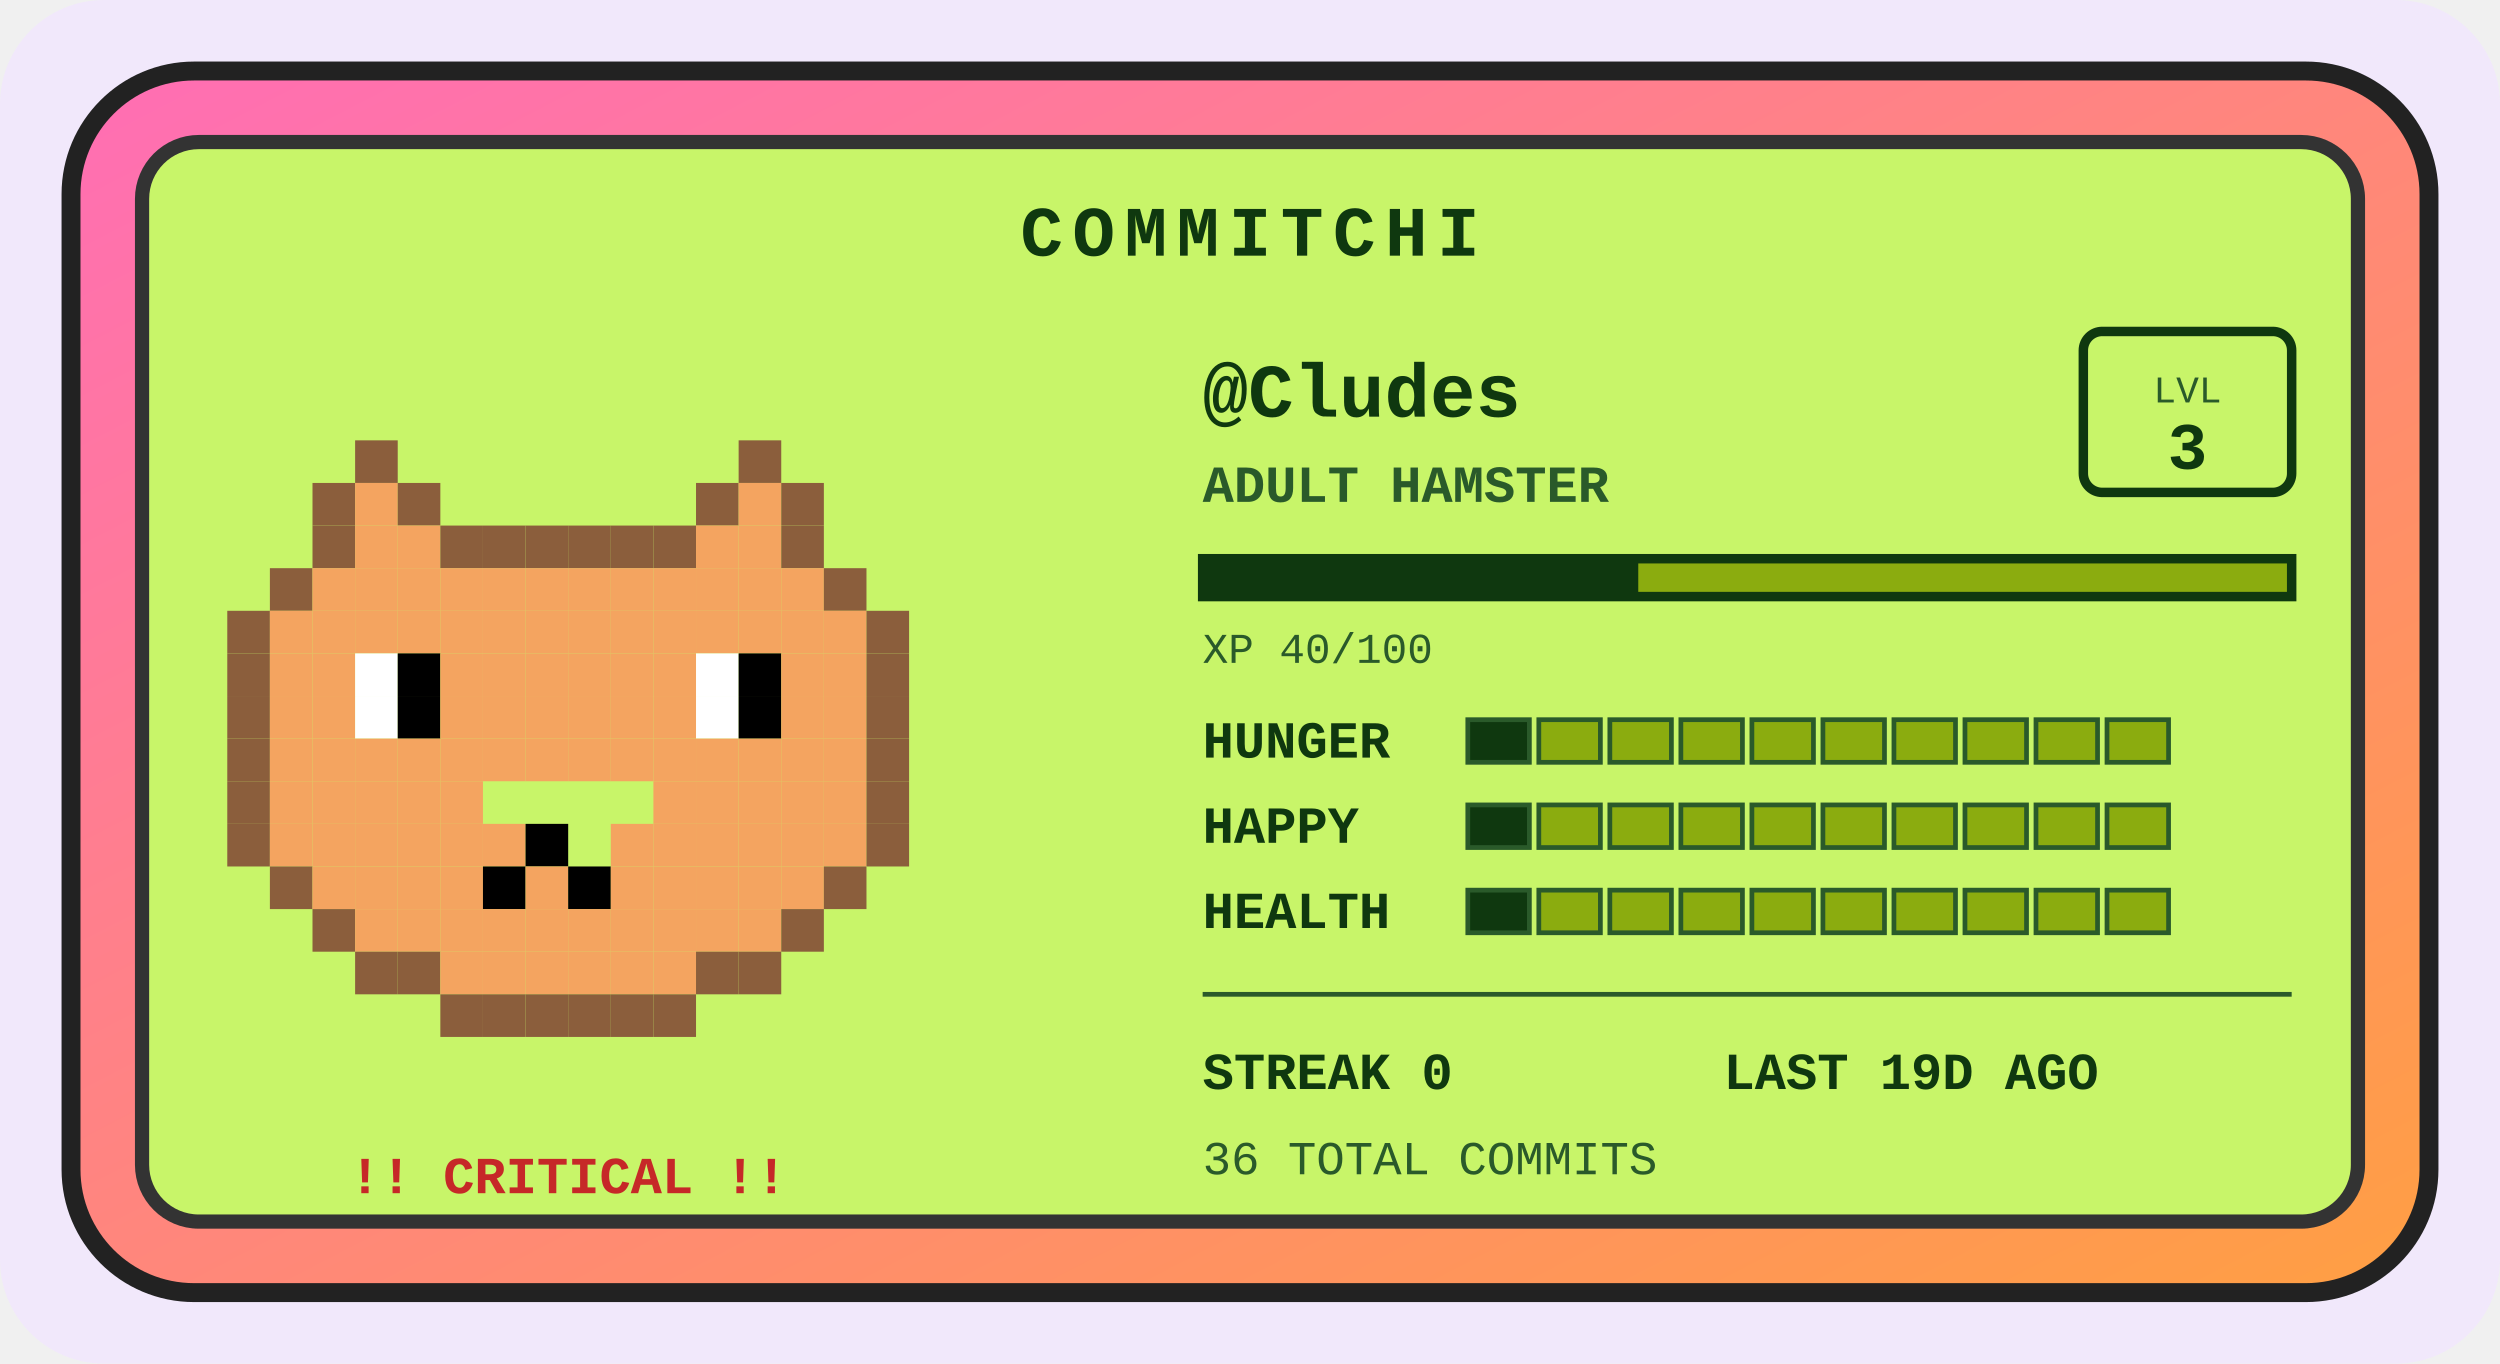
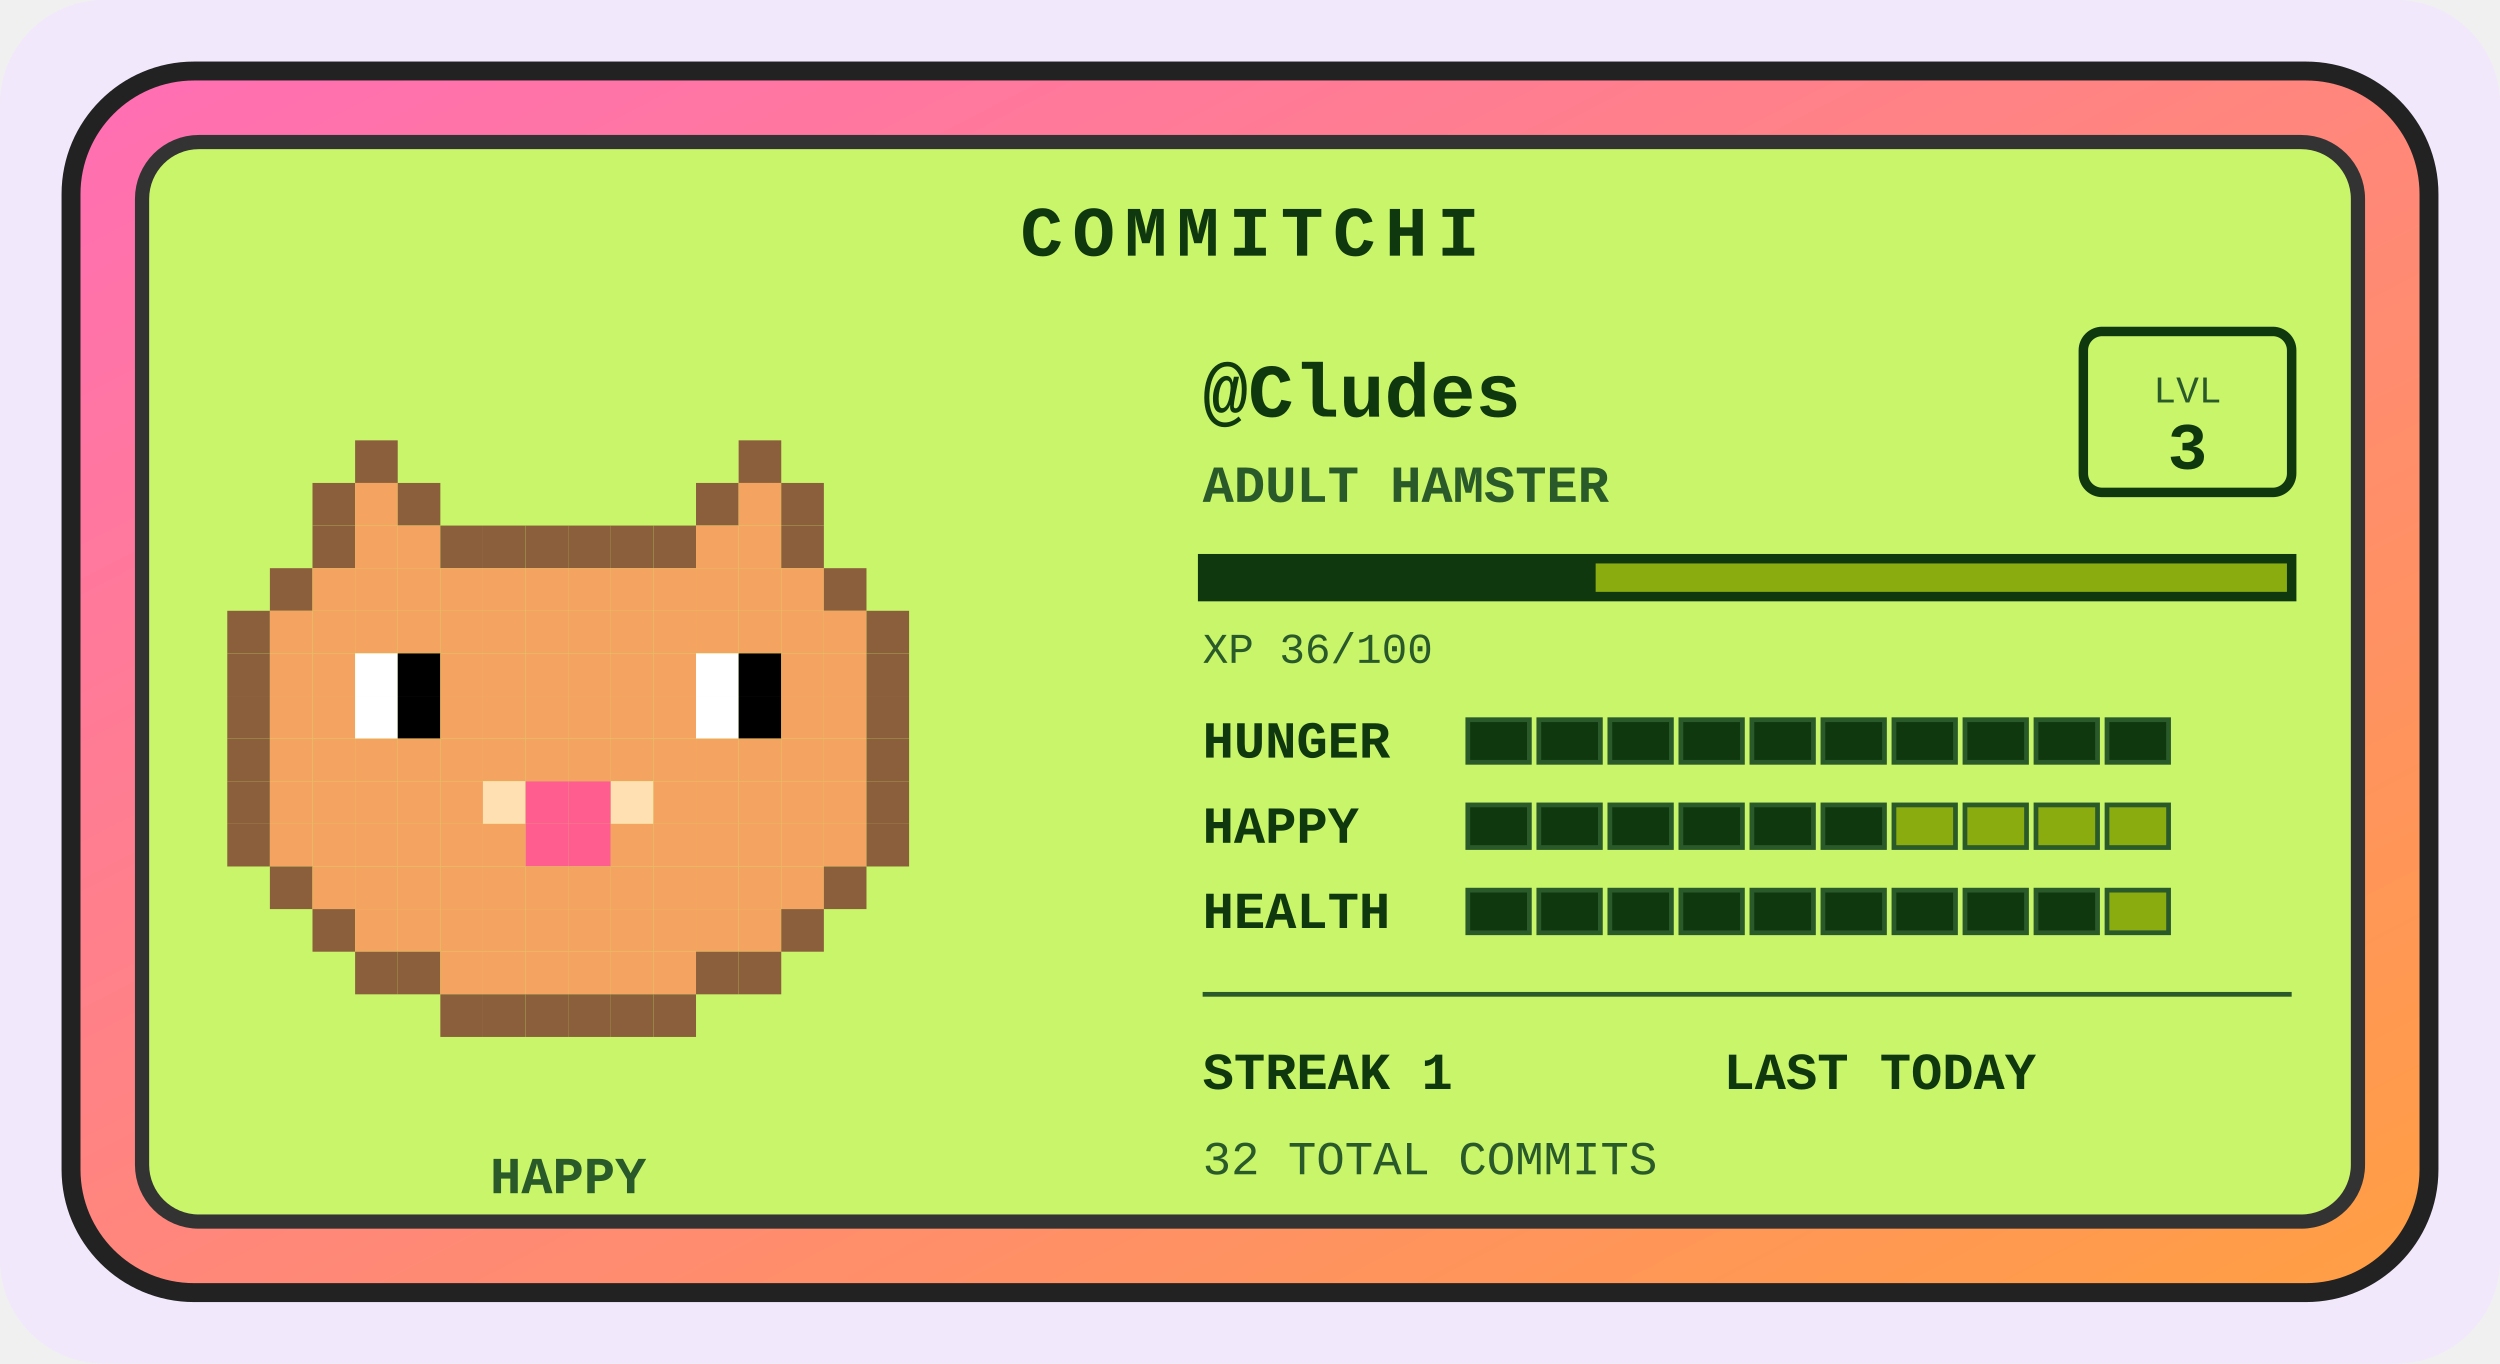
<svg xmlns="http://www.w3.org/2000/svg" width="528" height="288" viewBox="0 0 528 288" role="img" aria-label="Commitchi pet for Cludes">
  <defs>
    <linearGradient id="shell" x1="0" y1="0" x2="1" y2="1">
      <stop offset="0" stop-color="#ff6eb4" />
      <stop offset="1" stop-color="#ff9f43" />
    </linearGradient>
  </defs>
  <rect x="0" y="0" width="528" height="288" rx="22" fill="#f1e8fb" />
  <g transform="translate(14, 14)">
    <rect x="1" y="1" width="498" height="258" rx="26" fill="url(#shell)" stroke="#222" stroke-width="4" />
    <rect x="16" y="16" width="468" height="228" rx="12" fill="#c8f569" stroke="#333" stroke-width="3" />
    <text x="250" y="40" text-anchor="middle" font-family="'Courier New',monospace" font-size="15" font-weight="bold" letter-spacing="2" fill="#0f380f">COMMITCHI</text>
    <g>
      <rect x="61" y="79" width="9" height="9" fill="#8b5e3c" />
      <rect x="142" y="79" width="9" height="9" fill="#8b5e3c" />
      <rect x="52" y="88" width="9" height="9" fill="#8b5e3c" />
      <rect x="61" y="88" width="9" height="9" fill="#f4a460" />
      <rect x="70" y="88" width="9" height="9" fill="#8b5e3c" />
      <rect x="133" y="88" width="9" height="9" fill="#8b5e3c" />
      <rect x="142" y="88" width="9" height="9" fill="#f4a460" />
      <rect x="151" y="88" width="9" height="9" fill="#8b5e3c" />
      <rect x="52" y="97" width="9" height="9" fill="#8b5e3c" />
      <rect x="61" y="97" width="9" height="9" fill="#f4a460" />
      <rect x="70" y="97" width="9" height="9" fill="#f4a460" />
      <rect x="79" y="97" width="9" height="9" fill="#8b5e3c" />
      <rect x="88" y="97" width="9" height="9" fill="#8b5e3c" />
      <rect x="97" y="97" width="9" height="9" fill="#8b5e3c" />
      <rect x="106" y="97" width="9" height="9" fill="#8b5e3c" />
      <rect x="115" y="97" width="9" height="9" fill="#8b5e3c" />
      <rect x="124" y="97" width="9" height="9" fill="#8b5e3c" />
      <rect x="133" y="97" width="9" height="9" fill="#f4a460" />
      <rect x="142" y="97" width="9" height="9" fill="#f4a460" />
      <rect x="151" y="97" width="9" height="9" fill="#8b5e3c" />
      <rect x="43" y="106" width="9" height="9" fill="#8b5e3c" />
      <rect x="52" y="106" width="9" height="9" fill="#f4a460" />
      <rect x="61" y="106" width="9" height="9" fill="#f4a460" />
      <rect x="70" y="106" width="9" height="9" fill="#f4a460" />
      <rect x="79" y="106" width="9" height="9" fill="#f4a460" />
      <rect x="88" y="106" width="9" height="9" fill="#f4a460" />
      <rect x="97" y="106" width="9" height="9" fill="#f4a460" />
      <rect x="106" y="106" width="9" height="9" fill="#f4a460" />
      <rect x="115" y="106" width="9" height="9" fill="#f4a460" />
      <rect x="124" y="106" width="9" height="9" fill="#f4a460" />
      <rect x="133" y="106" width="9" height="9" fill="#f4a460" />
      <rect x="142" y="106" width="9" height="9" fill="#f4a460" />
      <rect x="151" y="106" width="9" height="9" fill="#f4a460" />
      <rect x="160" y="106" width="9" height="9" fill="#8b5e3c" />
      <rect x="34" y="115" width="9" height="9" fill="#8b5e3c" />
      <rect x="43" y="115" width="9" height="9" fill="#f4a460" />
      <rect x="52" y="115" width="9" height="9" fill="#f4a460" />
      <rect x="61" y="115" width="9" height="9" fill="#f4a460" />
      <rect x="70" y="115" width="9" height="9" fill="#f4a460" />
      <rect x="79" y="115" width="9" height="9" fill="#f4a460" />
      <rect x="88" y="115" width="9" height="9" fill="#f4a460" />
      <rect x="97" y="115" width="9" height="9" fill="#f4a460" />
      <rect x="106" y="115" width="9" height="9" fill="#f4a460" />
      <rect x="115" y="115" width="9" height="9" fill="#f4a460" />
      <rect x="124" y="115" width="9" height="9" fill="#f4a460" />
      <rect x="133" y="115" width="9" height="9" fill="#f4a460" />
      <rect x="142" y="115" width="9" height="9" fill="#f4a460" />
      <rect x="151" y="115" width="9" height="9" fill="#f4a460" />
      <rect x="160" y="115" width="9" height="9" fill="#f4a460" />
      <rect x="169" y="115" width="9" height="9" fill="#8b5e3c" />
      <rect x="34" y="124" width="9" height="9" fill="#8b5e3c" />
      <rect x="43" y="124" width="9" height="9" fill="#f4a460" />
      <rect x="52" y="124" width="9" height="9" fill="#f4a460" />
      <rect x="61" y="124" width="9" height="9" fill="#ffffff" />
      <rect x="70" y="124" width="9" height="9" fill="#000000" />
      <rect x="79" y="124" width="9" height="9" fill="#f4a460" />
      <rect x="88" y="124" width="9" height="9" fill="#f4a460" />
      <rect x="97" y="124" width="9" height="9" fill="#f4a460" />
      <rect x="106" y="124" width="9" height="9" fill="#f4a460" />
      <rect x="115" y="124" width="9" height="9" fill="#f4a460" />
      <rect x="124" y="124" width="9" height="9" fill="#f4a460" />
      <rect x="133" y="124" width="9" height="9" fill="#ffffff" />
      <rect x="142" y="124" width="9" height="9" fill="#000000" />
      <rect x="151" y="124" width="9" height="9" fill="#f4a460" />
      <rect x="160" y="124" width="9" height="9" fill="#f4a460" />
      <rect x="169" y="124" width="9" height="9" fill="#8b5e3c" />
      <rect x="34" y="133" width="9" height="9" fill="#8b5e3c" />
      <rect x="43" y="133" width="9" height="9" fill="#f4a460" />
      <rect x="52" y="133" width="9" height="9" fill="#f4a460" />
      <rect x="61" y="133" width="9" height="9" fill="#ffffff" />
      <rect x="70" y="133" width="9" height="9" fill="#000000" />
      <rect x="79" y="133" width="9" height="9" fill="#f4a460" />
      <rect x="88" y="133" width="9" height="9" fill="#f4a460" />
      <rect x="97" y="133" width="9" height="9" fill="#f4a460" />
      <rect x="106" y="133" width="9" height="9" fill="#f4a460" />
      <rect x="115" y="133" width="9" height="9" fill="#f4a460" />
      <rect x="124" y="133" width="9" height="9" fill="#f4a460" />
      <rect x="133" y="133" width="9" height="9" fill="#ffffff" />
      <rect x="142" y="133" width="9" height="9" fill="#000000" />
      <rect x="151" y="133" width="9" height="9" fill="#f4a460" />
      <rect x="160" y="133" width="9" height="9" fill="#f4a460" />
      <rect x="169" y="133" width="9" height="9" fill="#8b5e3c" />
      <rect x="34" y="142" width="9" height="9" fill="#8b5e3c" />
      <rect x="43" y="142" width="9" height="9" fill="#f4a460" />
      <rect x="52" y="142" width="9" height="9" fill="#f4a460" />
      <rect x="61" y="142" width="9" height="9" fill="#f4a460" />
      <rect x="70" y="142" width="9" height="9" fill="#f4a460" />
      <rect x="79" y="142" width="9" height="9" fill="#f4a460" />
      <rect x="88" y="142" width="9" height="9" fill="#f4a460" />
      <rect x="97" y="142" width="9" height="9" fill="#f4a460" />
      <rect x="106" y="142" width="9" height="9" fill="#f4a460" />
      <rect x="115" y="142" width="9" height="9" fill="#f4a460" />
      <rect x="124" y="142" width="9" height="9" fill="#f4a460" />
      <rect x="133" y="142" width="9" height="9" fill="#f4a460" />
      <rect x="142" y="142" width="9" height="9" fill="#f4a460" />
      <rect x="151" y="142" width="9" height="9" fill="#f4a460" />
      <rect x="160" y="142" width="9" height="9" fill="#f4a460" />
      <rect x="169" y="142" width="9" height="9" fill="#8b5e3c" />
      <rect x="34" y="151" width="9" height="9" fill="#8b5e3c" />
      <rect x="43" y="151" width="9" height="9" fill="#f4a460" />
      <rect x="52" y="151" width="9" height="9" fill="#f4a460" />
      <rect x="61" y="151" width="9" height="9" fill="#f4a460" />
      <rect x="70" y="151" width="9" height="9" fill="#f4a460" />
      <rect x="79" y="151" width="9" height="9" fill="#f4a460" />
+       <rect x="88" y="151" width="9" height="9" fill="#ffe0b2" />
+       <rect x="97" y="151" width="9" height="9" fill="#ff5d8f" />
+       <rect x="106" y="151" width="9" height="9" fill="#ff5d8f" />
+       <rect x="115" y="151" width="9" height="9" fill="#ffe0b2" />
      <rect x="124" y="151" width="9" height="9" fill="#f4a460" />
      <rect x="133" y="151" width="9" height="9" fill="#f4a460" />
      <rect x="142" y="151" width="9" height="9" fill="#f4a460" />
      <rect x="151" y="151" width="9" height="9" fill="#f4a460" />
      <rect x="160" y="151" width="9" height="9" fill="#f4a460" />
      <rect x="169" y="151" width="9" height="9" fill="#8b5e3c" />
      <rect x="34" y="160" width="9" height="9" fill="#8b5e3c" />
      <rect x="43" y="160" width="9" height="9" fill="#f4a460" />
      <rect x="52" y="160" width="9" height="9" fill="#f4a460" />
      <rect x="61" y="160" width="9" height="9" fill="#f4a460" />
      <rect x="70" y="160" width="9" height="9" fill="#f4a460" />
      <rect x="79" y="160" width="9" height="9" fill="#f4a460" />
      <rect x="88" y="160" width="9" height="9" fill="#f4a460" />
-       <rect x="97" y="160" width="9" height="9" fill="#000000" />
+       <rect x="97" y="160" width="9" height="9" fill="#ff5d8f" />
+       <rect x="106" y="160" width="9" height="9" fill="#ff5d8f" />
      <rect x="115" y="160" width="9" height="9" fill="#f4a460" />
      <rect x="124" y="160" width="9" height="9" fill="#f4a460" />
      <rect x="133" y="160" width="9" height="9" fill="#f4a460" />
      <rect x="142" y="160" width="9" height="9" fill="#f4a460" />
      <rect x="151" y="160" width="9" height="9" fill="#f4a460" />
      <rect x="160" y="160" width="9" height="9" fill="#f4a460" />
      <rect x="169" y="160" width="9" height="9" fill="#8b5e3c" />
      <rect x="43" y="169" width="9" height="9" fill="#8b5e3c" />
      <rect x="52" y="169" width="9" height="9" fill="#f4a460" />
      <rect x="61" y="169" width="9" height="9" fill="#f4a460" />
      <rect x="70" y="169" width="9" height="9" fill="#f4a460" />
      <rect x="79" y="169" width="9" height="9" fill="#f4a460" />
-       <rect x="88" y="169" width="9" height="9" fill="#000000" />
+       <rect x="88" y="169" width="9" height="9" fill="#f4a460" />
      <rect x="97" y="169" width="9" height="9" fill="#f4a460" />
-       <rect x="106" y="169" width="9" height="9" fill="#000000" />
+       <rect x="106" y="169" width="9" height="9" fill="#f4a460" />
      <rect x="115" y="169" width="9" height="9" fill="#f4a460" />
      <rect x="124" y="169" width="9" height="9" fill="#f4a460" />
      <rect x="133" y="169" width="9" height="9" fill="#f4a460" />
      <rect x="142" y="169" width="9" height="9" fill="#f4a460" />
      <rect x="151" y="169" width="9" height="9" fill="#f4a460" />
      <rect x="160" y="169" width="9" height="9" fill="#8b5e3c" />
      <rect x="52" y="178" width="9" height="9" fill="#8b5e3c" />
      <rect x="61" y="178" width="9" height="9" fill="#f4a460" />
      <rect x="70" y="178" width="9" height="9" fill="#f4a460" />
      <rect x="79" y="178" width="9" height="9" fill="#f4a460" />
      <rect x="88" y="178" width="9" height="9" fill="#f4a460" />
      <rect x="97" y="178" width="9" height="9" fill="#f4a460" />
      <rect x="106" y="178" width="9" height="9" fill="#f4a460" />
      <rect x="115" y="178" width="9" height="9" fill="#f4a460" />
      <rect x="124" y="178" width="9" height="9" fill="#f4a460" />
      <rect x="133" y="178" width="9" height="9" fill="#f4a460" />
      <rect x="142" y="178" width="9" height="9" fill="#f4a460" />
      <rect x="151" y="178" width="9" height="9" fill="#8b5e3c" />
      <rect x="61" y="187" width="9" height="9" fill="#8b5e3c" />
      <rect x="70" y="187" width="9" height="9" fill="#8b5e3c" />
      <rect x="79" y="187" width="9" height="9" fill="#f4a460" />
      <rect x="88" y="187" width="9" height="9" fill="#f4a460" />
      <rect x="97" y="187" width="9" height="9" fill="#f4a460" />
      <rect x="106" y="187" width="9" height="9" fill="#f4a460" />
      <rect x="115" y="187" width="9" height="9" fill="#f4a460" />
      <rect x="124" y="187" width="9" height="9" fill="#f4a460" />
      <rect x="133" y="187" width="9" height="9" fill="#8b5e3c" />
      <rect x="142" y="187" width="9" height="9" fill="#8b5e3c" />
      <rect x="79" y="196" width="9" height="9" fill="#8b5e3c" />
      <rect x="88" y="196" width="9" height="9" fill="#8b5e3c" />
      <rect x="97" y="196" width="9" height="9" fill="#8b5e3c" />
      <rect x="106" y="196" width="9" height="9" fill="#8b5e3c" />
      <rect x="115" y="196" width="9" height="9" fill="#8b5e3c" />
      <rect x="124" y="196" width="9" height="9" fill="#8b5e3c" />
      <animateTransform attributeName="transform" type="translate" values="0 0; 0 -5; 0 0" dur="3s" repeatCount="indefinite" />
    </g>
-     <text x="106" y="238" text-anchor="middle" font-family="'Courier New',monospace" font-size="11" font-weight="bold" fill="#c62828">!! CRITICAL !!</text>
+     <text x="106" y="238" text-anchor="middle" font-family="'Courier New',monospace" font-size="11" font-weight="bold" fill="#2a5a2a">HAPPY</text>
    <text x="240" y="74" font-family="'Courier New',monospace" font-size="16" font-weight="bold" fill="#0f380f">@Cludes</text>
    <text x="240" y="92" font-family="'Courier New',monospace" font-size="11" font-weight="bold" fill="#2a5a2a">ADULT HAMSTER</text>
    <rect x="426" y="56" width="44" height="34" rx="4" fill="none" stroke="#0f380f" stroke-width="2" />
    <text x="448" y="71" text-anchor="middle" font-family="'Courier New',monospace" font-size="8" fill="#2a5a2a">LVL</text>
    <text x="448" y="85" text-anchor="middle" font-family="'Courier New',monospace" font-size="14" font-weight="bold" fill="#0f380f">3</text>
    <rect x="240" y="104" width="230" height="8" fill="#8bac0f" stroke="#0f380f" stroke-width="2" />
-     <rect x="240" y="104" width="92" height="8" fill="#0f380f" />
-     <text x="240" y="126" font-family="'Courier New',monospace" font-size="9" fill="#2a5a2a">XP 40/100</text>
+     <rect x="240" y="104" width="83" height="8" fill="#0f380f" />
+     <text x="240" y="126" font-family="'Courier New',monospace" font-size="9" fill="#2a5a2a">XP 36/100</text>
    <text x="240" y="146" font-family="'Courier New',monospace" font-size="11" font-weight="bold" fill="#0f380f">HUNGER</text>
    <rect x="296" y="138" width="13" height="9" fill="#0f380f" stroke="#2a5a2a" stroke-width="1" />
-     <rect x="311" y="138" width="13" height="9" fill="#8bac0f" stroke="#2a5a2a" stroke-width="1" />
-     <rect x="326" y="138" width="13" height="9" fill="#8bac0f" stroke="#2a5a2a" stroke-width="1" />
-     <rect x="341" y="138" width="13" height="9" fill="#8bac0f" stroke="#2a5a2a" stroke-width="1" />
-     <rect x="356" y="138" width="13" height="9" fill="#8bac0f" stroke="#2a5a2a" stroke-width="1" />
-     <rect x="371" y="138" width="13" height="9" fill="#8bac0f" stroke="#2a5a2a" stroke-width="1" />
-     <rect x="386" y="138" width="13" height="9" fill="#8bac0f" stroke="#2a5a2a" stroke-width="1" />
-     <rect x="401" y="138" width="13" height="9" fill="#8bac0f" stroke="#2a5a2a" stroke-width="1" />
-     <rect x="416" y="138" width="13" height="9" fill="#8bac0f" stroke="#2a5a2a" stroke-width="1" />
-     <rect x="431" y="138" width="13" height="9" fill="#8bac0f" stroke="#2a5a2a" stroke-width="1" />
+     <rect x="311" y="138" width="13" height="9" fill="#0f380f" stroke="#2a5a2a" stroke-width="1" />
+     <rect x="326" y="138" width="13" height="9" fill="#0f380f" stroke="#2a5a2a" stroke-width="1" />
+     <rect x="341" y="138" width="13" height="9" fill="#0f380f" stroke="#2a5a2a" stroke-width="1" />
+     <rect x="356" y="138" width="13" height="9" fill="#0f380f" stroke="#2a5a2a" stroke-width="1" />
+     <rect x="371" y="138" width="13" height="9" fill="#0f380f" stroke="#2a5a2a" stroke-width="1" />
+     <rect x="386" y="138" width="13" height="9" fill="#0f380f" stroke="#2a5a2a" stroke-width="1" />
+     <rect x="401" y="138" width="13" height="9" fill="#0f380f" stroke="#2a5a2a" stroke-width="1" />
+     <rect x="416" y="138" width="13" height="9" fill="#0f380f" stroke="#2a5a2a" stroke-width="1" />
+     <rect x="431" y="138" width="13" height="9" fill="#0f380f" stroke="#2a5a2a" stroke-width="1" />
    <text x="240" y="164" font-family="'Courier New',monospace" font-size="11" font-weight="bold" fill="#0f380f">HAPPY</text>
    <rect x="296" y="156" width="13" height="9" fill="#0f380f" stroke="#2a5a2a" stroke-width="1" />
-     <rect x="311" y="156" width="13" height="9" fill="#8bac0f" stroke="#2a5a2a" stroke-width="1" />
-     <rect x="326" y="156" width="13" height="9" fill="#8bac0f" stroke="#2a5a2a" stroke-width="1" />
-     <rect x="341" y="156" width="13" height="9" fill="#8bac0f" stroke="#2a5a2a" stroke-width="1" />
-     <rect x="356" y="156" width="13" height="9" fill="#8bac0f" stroke="#2a5a2a" stroke-width="1" />
-     <rect x="371" y="156" width="13" height="9" fill="#8bac0f" stroke="#2a5a2a" stroke-width="1" />
+     <rect x="311" y="156" width="13" height="9" fill="#0f380f" stroke="#2a5a2a" stroke-width="1" />
+     <rect x="326" y="156" width="13" height="9" fill="#0f380f" stroke="#2a5a2a" stroke-width="1" />
+     <rect x="341" y="156" width="13" height="9" fill="#0f380f" stroke="#2a5a2a" stroke-width="1" />
+     <rect x="356" y="156" width="13" height="9" fill="#0f380f" stroke="#2a5a2a" stroke-width="1" />
+     <rect x="371" y="156" width="13" height="9" fill="#0f380f" stroke="#2a5a2a" stroke-width="1" />
    <rect x="386" y="156" width="13" height="9" fill="#8bac0f" stroke="#2a5a2a" stroke-width="1" />
    <rect x="401" y="156" width="13" height="9" fill="#8bac0f" stroke="#2a5a2a" stroke-width="1" />
    <rect x="416" y="156" width="13" height="9" fill="#8bac0f" stroke="#2a5a2a" stroke-width="1" />
    <rect x="431" y="156" width="13" height="9" fill="#8bac0f" stroke="#2a5a2a" stroke-width="1" />
    <text x="240" y="182" font-family="'Courier New',monospace" font-size="11" font-weight="bold" fill="#0f380f">HEALTH</text>
    <rect x="296" y="174" width="13" height="9" fill="#0f380f" stroke="#2a5a2a" stroke-width="1" />
-     <rect x="311" y="174" width="13" height="9" fill="#8bac0f" stroke="#2a5a2a" stroke-width="1" />
-     <rect x="326" y="174" width="13" height="9" fill="#8bac0f" stroke="#2a5a2a" stroke-width="1" />
-     <rect x="341" y="174" width="13" height="9" fill="#8bac0f" stroke="#2a5a2a" stroke-width="1" />
-     <rect x="356" y="174" width="13" height="9" fill="#8bac0f" stroke="#2a5a2a" stroke-width="1" />
-     <rect x="371" y="174" width="13" height="9" fill="#8bac0f" stroke="#2a5a2a" stroke-width="1" />
-     <rect x="386" y="174" width="13" height="9" fill="#8bac0f" stroke="#2a5a2a" stroke-width="1" />
-     <rect x="401" y="174" width="13" height="9" fill="#8bac0f" stroke="#2a5a2a" stroke-width="1" />
-     <rect x="416" y="174" width="13" height="9" fill="#8bac0f" stroke="#2a5a2a" stroke-width="1" />
+     <rect x="311" y="174" width="13" height="9" fill="#0f380f" stroke="#2a5a2a" stroke-width="1" />
+     <rect x="326" y="174" width="13" height="9" fill="#0f380f" stroke="#2a5a2a" stroke-width="1" />
+     <rect x="341" y="174" width="13" height="9" fill="#0f380f" stroke="#2a5a2a" stroke-width="1" />
+     <rect x="356" y="174" width="13" height="9" fill="#0f380f" stroke="#2a5a2a" stroke-width="1" />
+     <rect x="371" y="174" width="13" height="9" fill="#0f380f" stroke="#2a5a2a" stroke-width="1" />
+     <rect x="386" y="174" width="13" height="9" fill="#0f380f" stroke="#2a5a2a" stroke-width="1" />
+     <rect x="401" y="174" width="13" height="9" fill="#0f380f" stroke="#2a5a2a" stroke-width="1" />
+     <rect x="416" y="174" width="13" height="9" fill="#0f380f" stroke="#2a5a2a" stroke-width="1" />
    <rect x="431" y="174" width="13" height="9" fill="#8bac0f" stroke="#2a5a2a" stroke-width="1" />
    <line x1="240" y1="196" x2="470" y2="196" stroke="#2a5a2a" stroke-width="1" />
-     <text x="240" y="216" font-family="'Courier New',monospace" font-size="11" font-weight="bold" fill="#0f380f">STREAK 0</text>
-     <text x="350" y="216" font-family="'Courier New',monospace" font-size="11" font-weight="bold" fill="#0f380f">LAST 19D AGO</text>
-     <text x="240" y="234" font-family="'Courier New',monospace" font-size="10" fill="#2a5a2a">36 TOTAL COMMITS</text>
+     <text x="240" y="216" font-family="'Courier New',monospace" font-size="11" font-weight="bold" fill="#0f380f">STREAK 1</text>
+     <text x="350" y="216" font-family="'Courier New',monospace" font-size="11" font-weight="bold" fill="#0f380f">LAST TODAY</text>
+     <text x="240" y="234" font-family="'Courier New',monospace" font-size="10" fill="#2a5a2a">32 TOTAL COMMITS</text>
  </g>
</svg>
